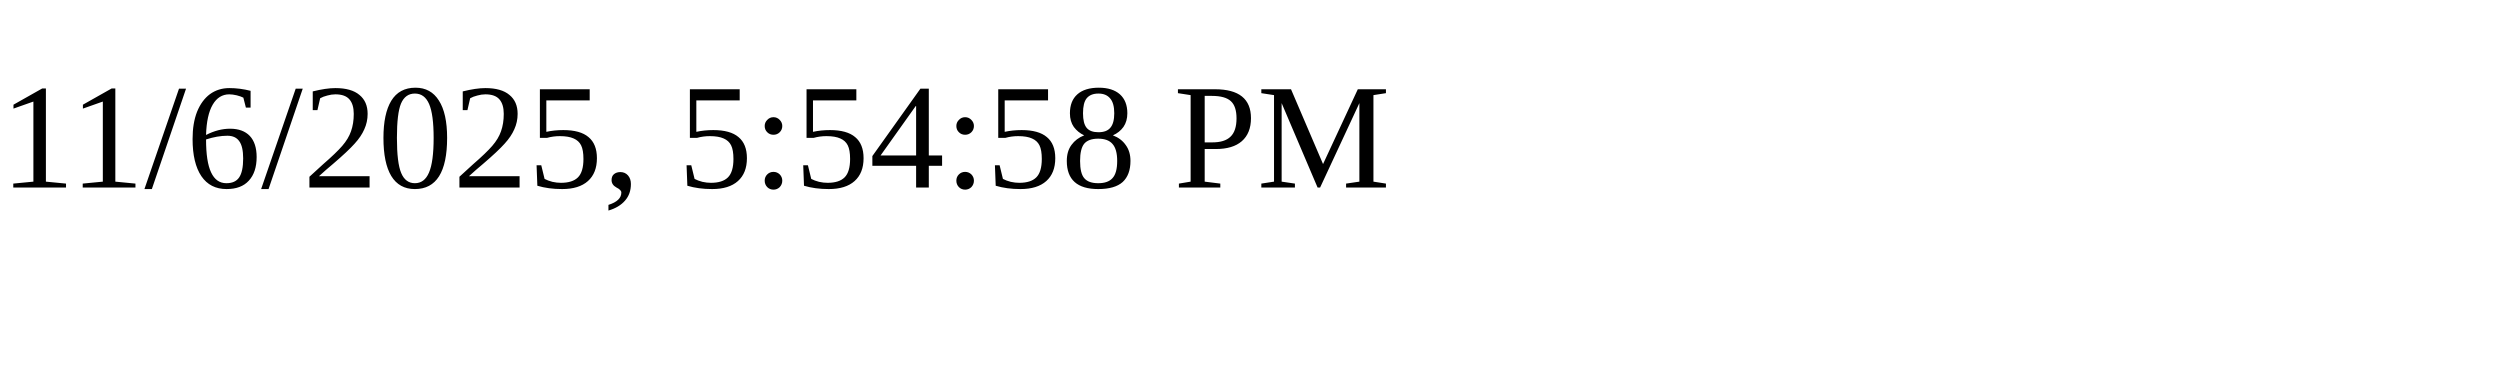
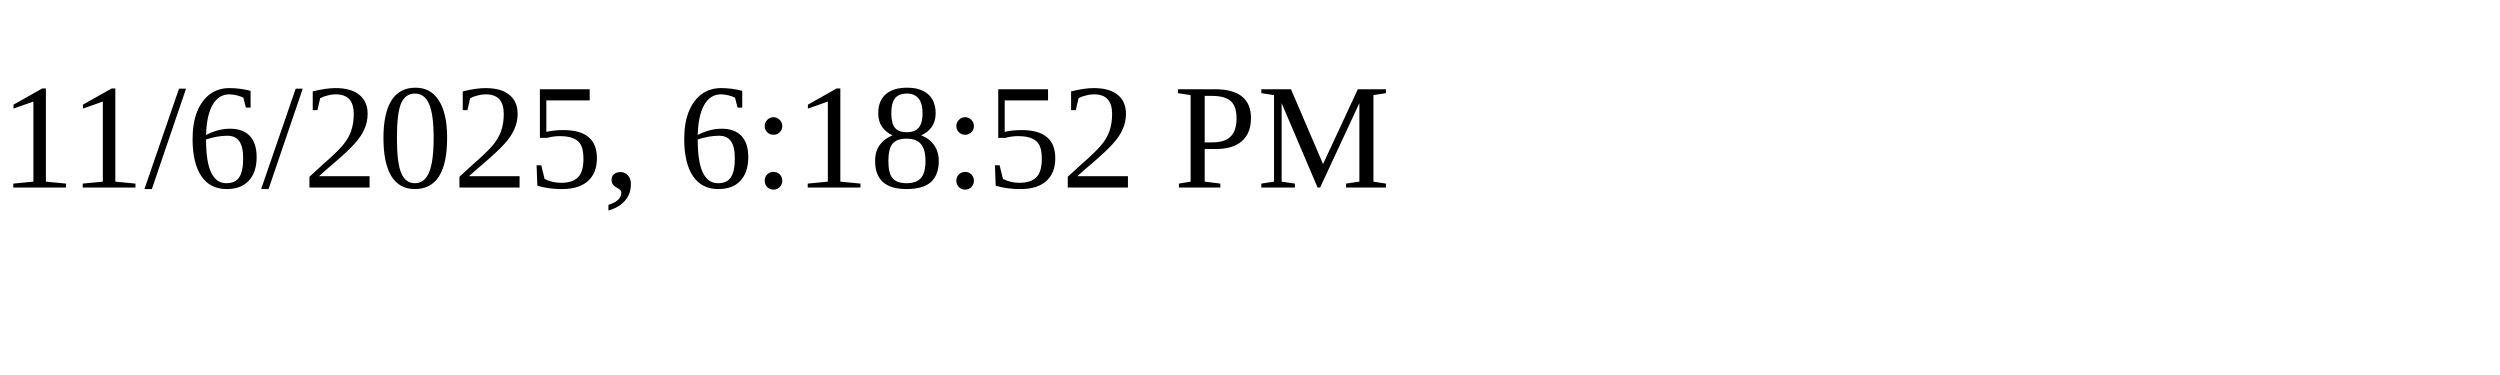
<svg xmlns="http://www.w3.org/2000/svg" height="30" width="200">
-   <text x="0" y="15">11/6/2025, 5:54:58 PM</text>
+   <text x="0" y="15">11/6/2025, 6:18:52 PM</text>
</svg>
